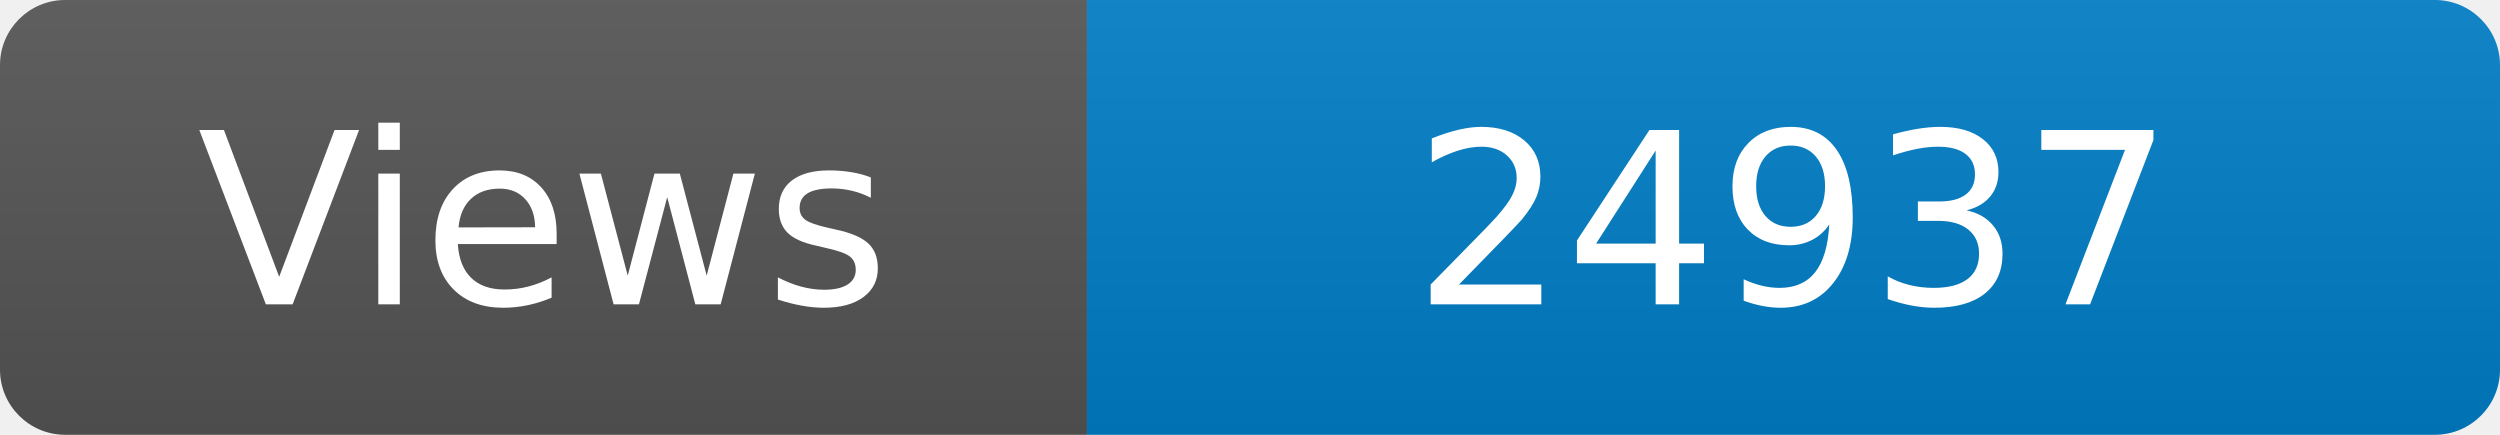
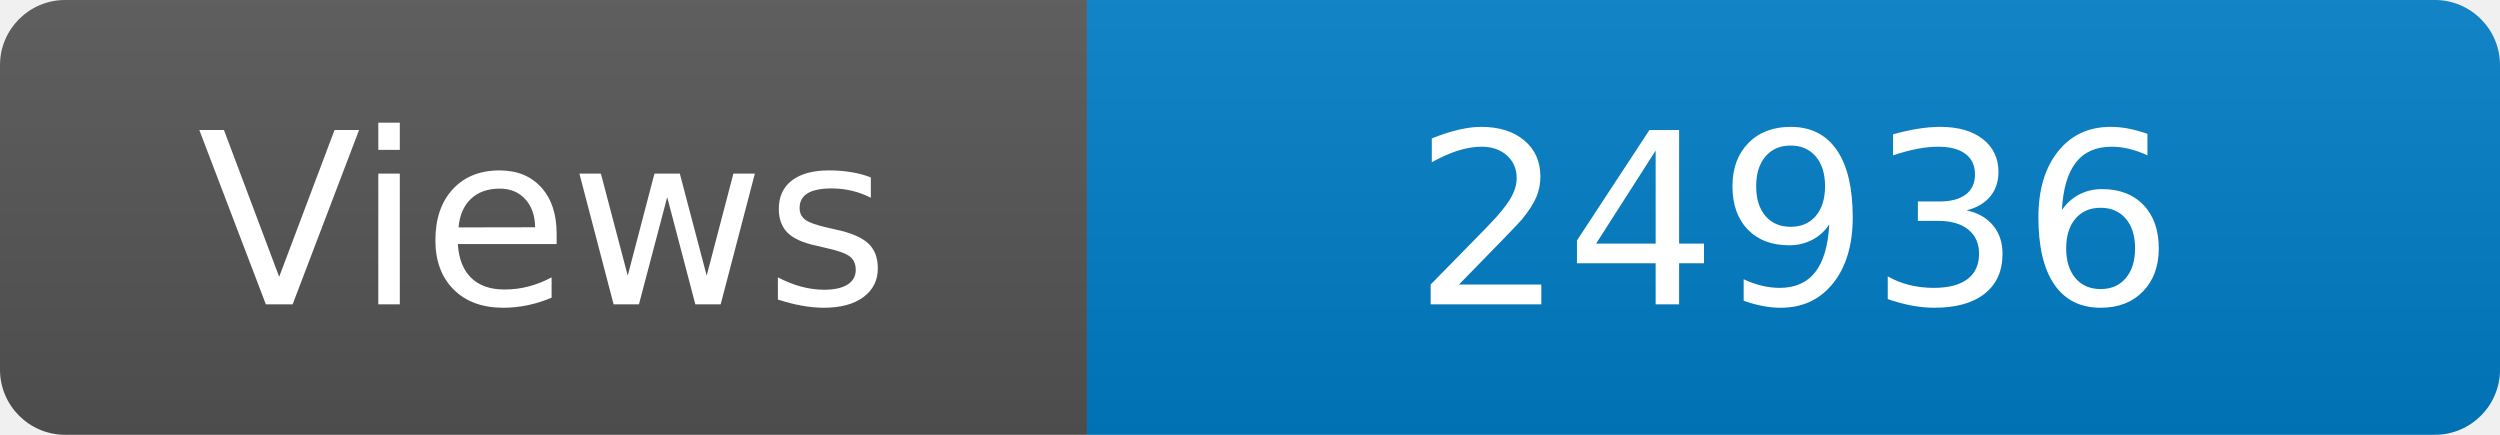
<svg xmlns="http://www.w3.org/2000/svg" width="115" height="20" role="img" aria-label="Maintained?: yes">
  <linearGradient id="s" x2="0" y2="100%">
    <stop offset="0" stop-color="#bbb" stop-opacity=".1" />
    <stop offset="1" stop-opacity=".1" />
  </linearGradient>
  <clipPath id="r">
    <rect width="115" height="20" rx="3" fill="#fff" />
  </clipPath>
  <g clip-path="url(#r)">
    <rect width="50" height="20" fill="#555" />
    <rect x="50" width="160" height="20" fill="#007ec6" />
    <rect width="115" height="20" fill="url(#s)" />
  </g>
  <g fill="#fff" text-anchor="middle" font-family="Verdana,Geneva,DejaVu Sans,sans-serif" font-size="110">
    <text x="250" y="140" transform="scale(.1)" fill="#fff">Views</text>
-     <text x="825" y="140" transform="scale(.1)" fill="#fff">24937</text>
+     <text x="825" y="140" transform="scale(.1)" fill="#fff">24936</text>
  </g>
</svg>
